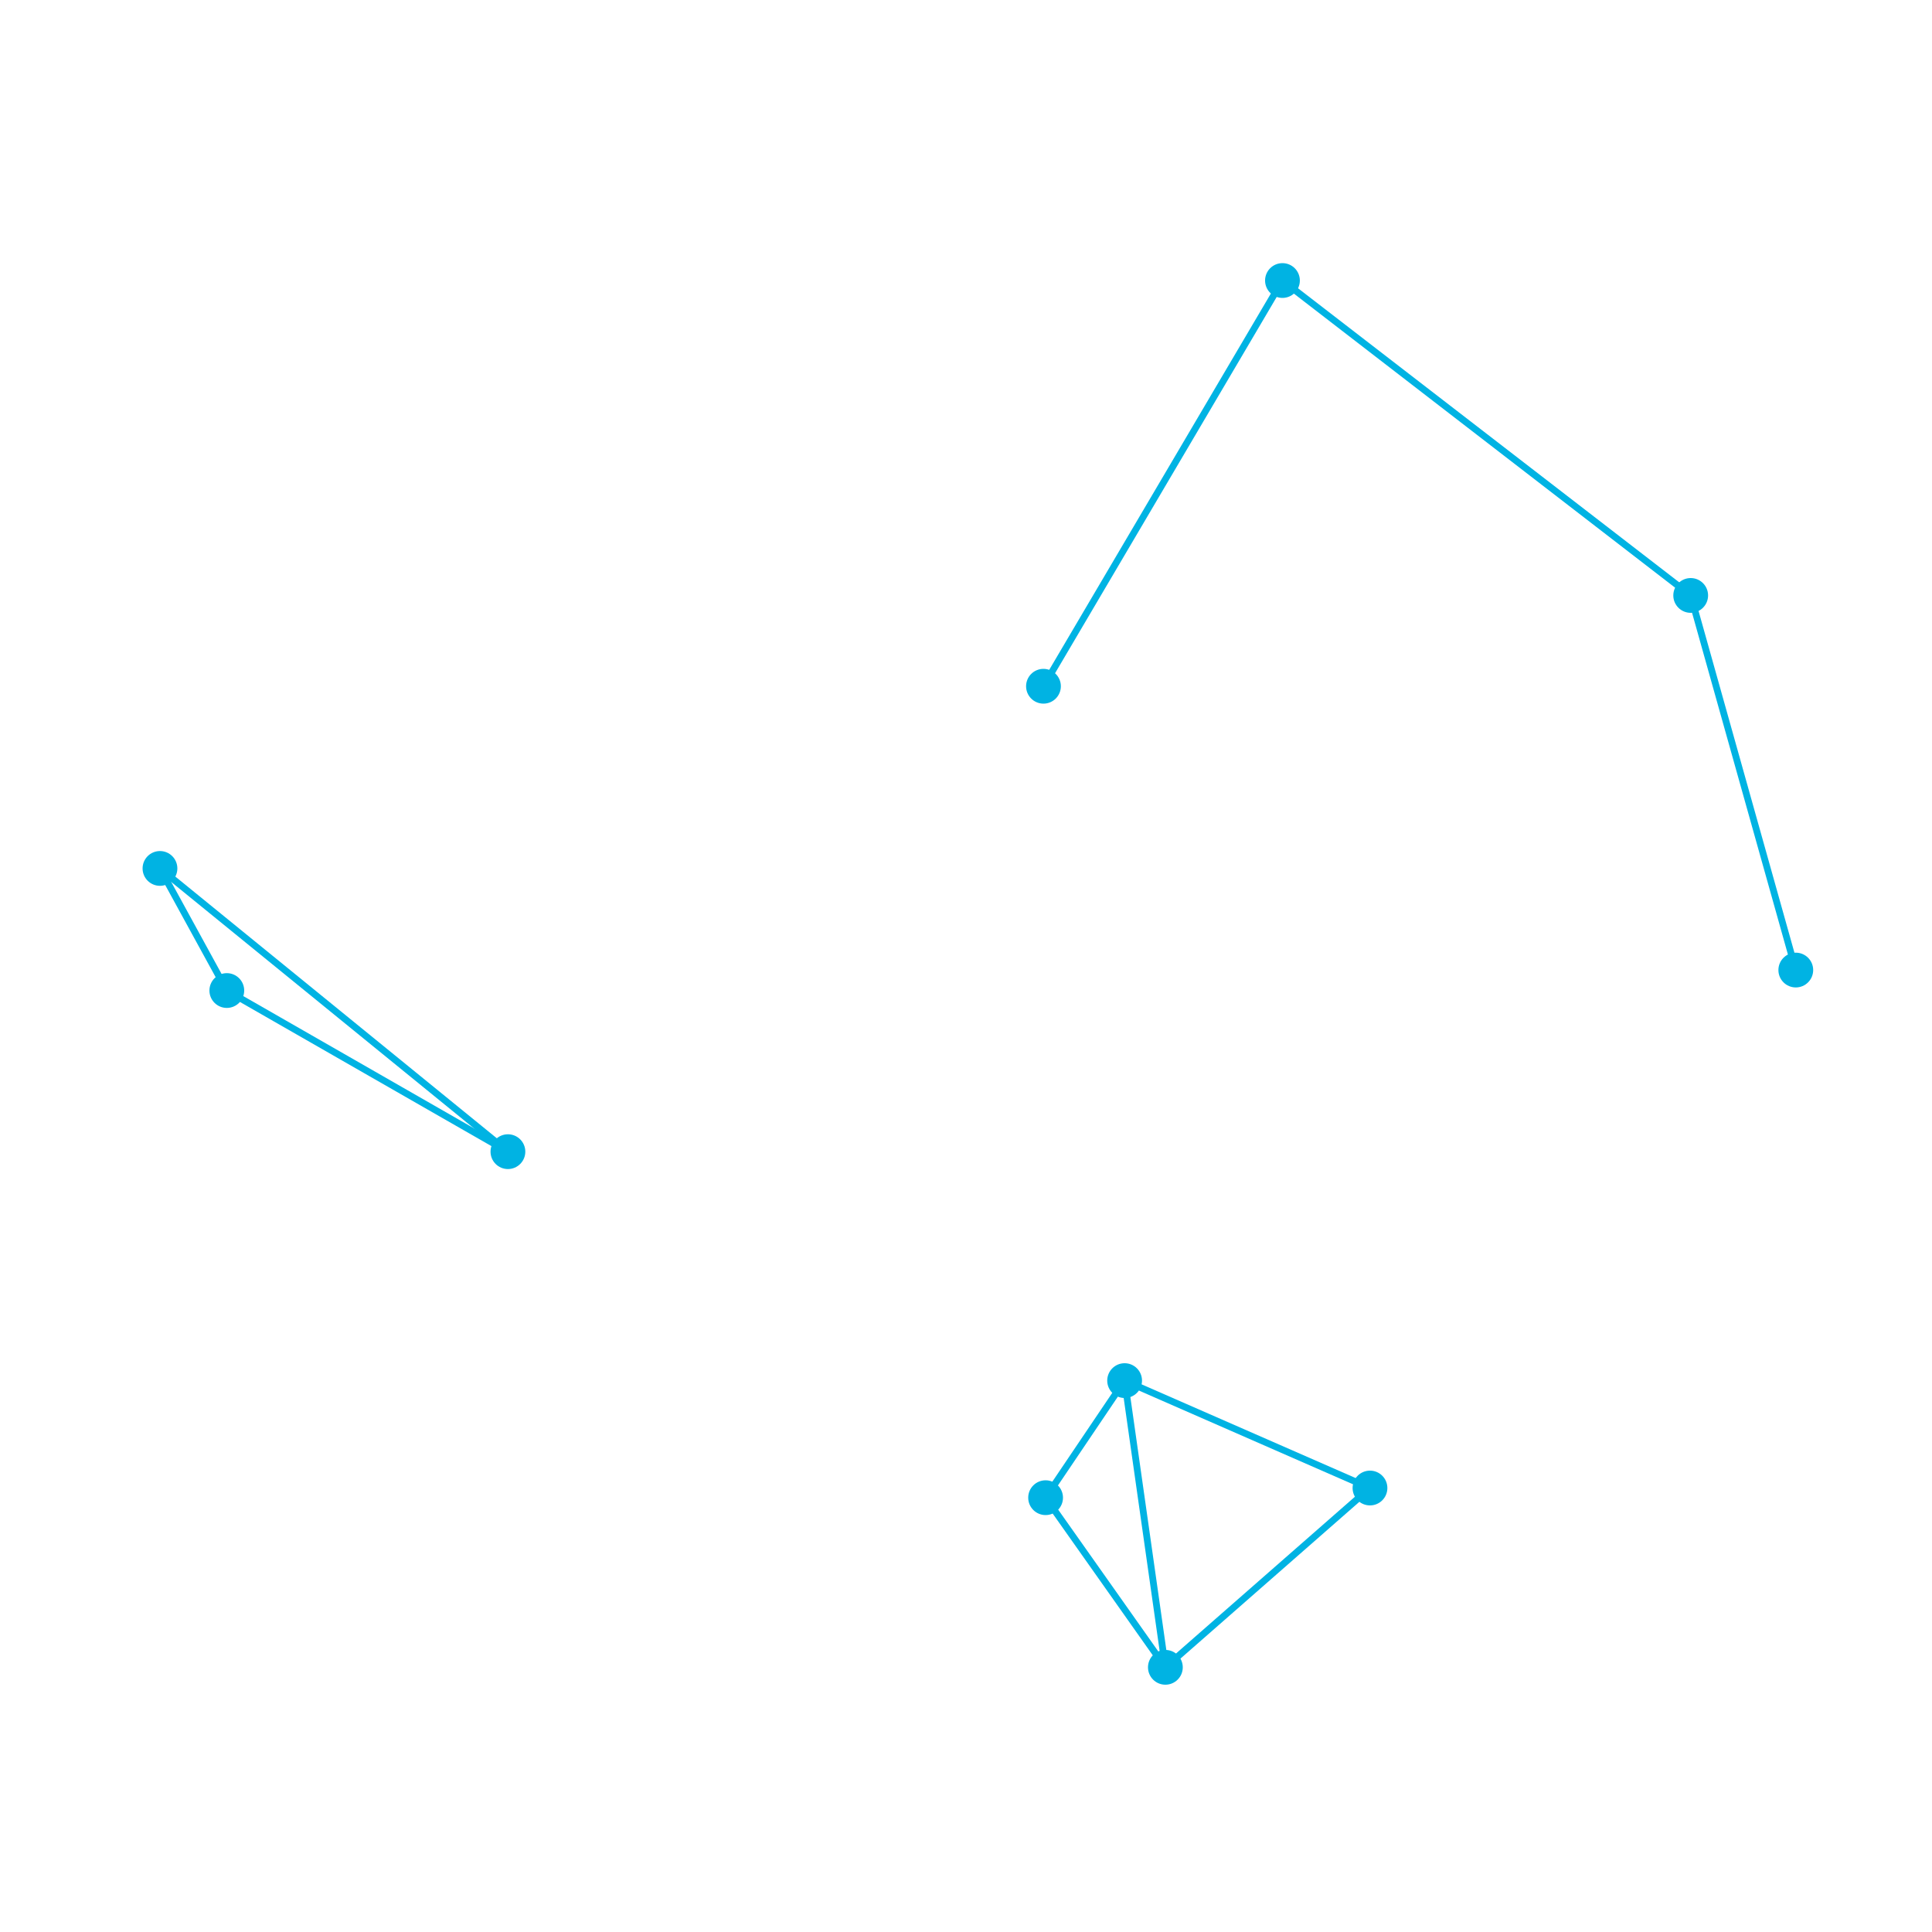
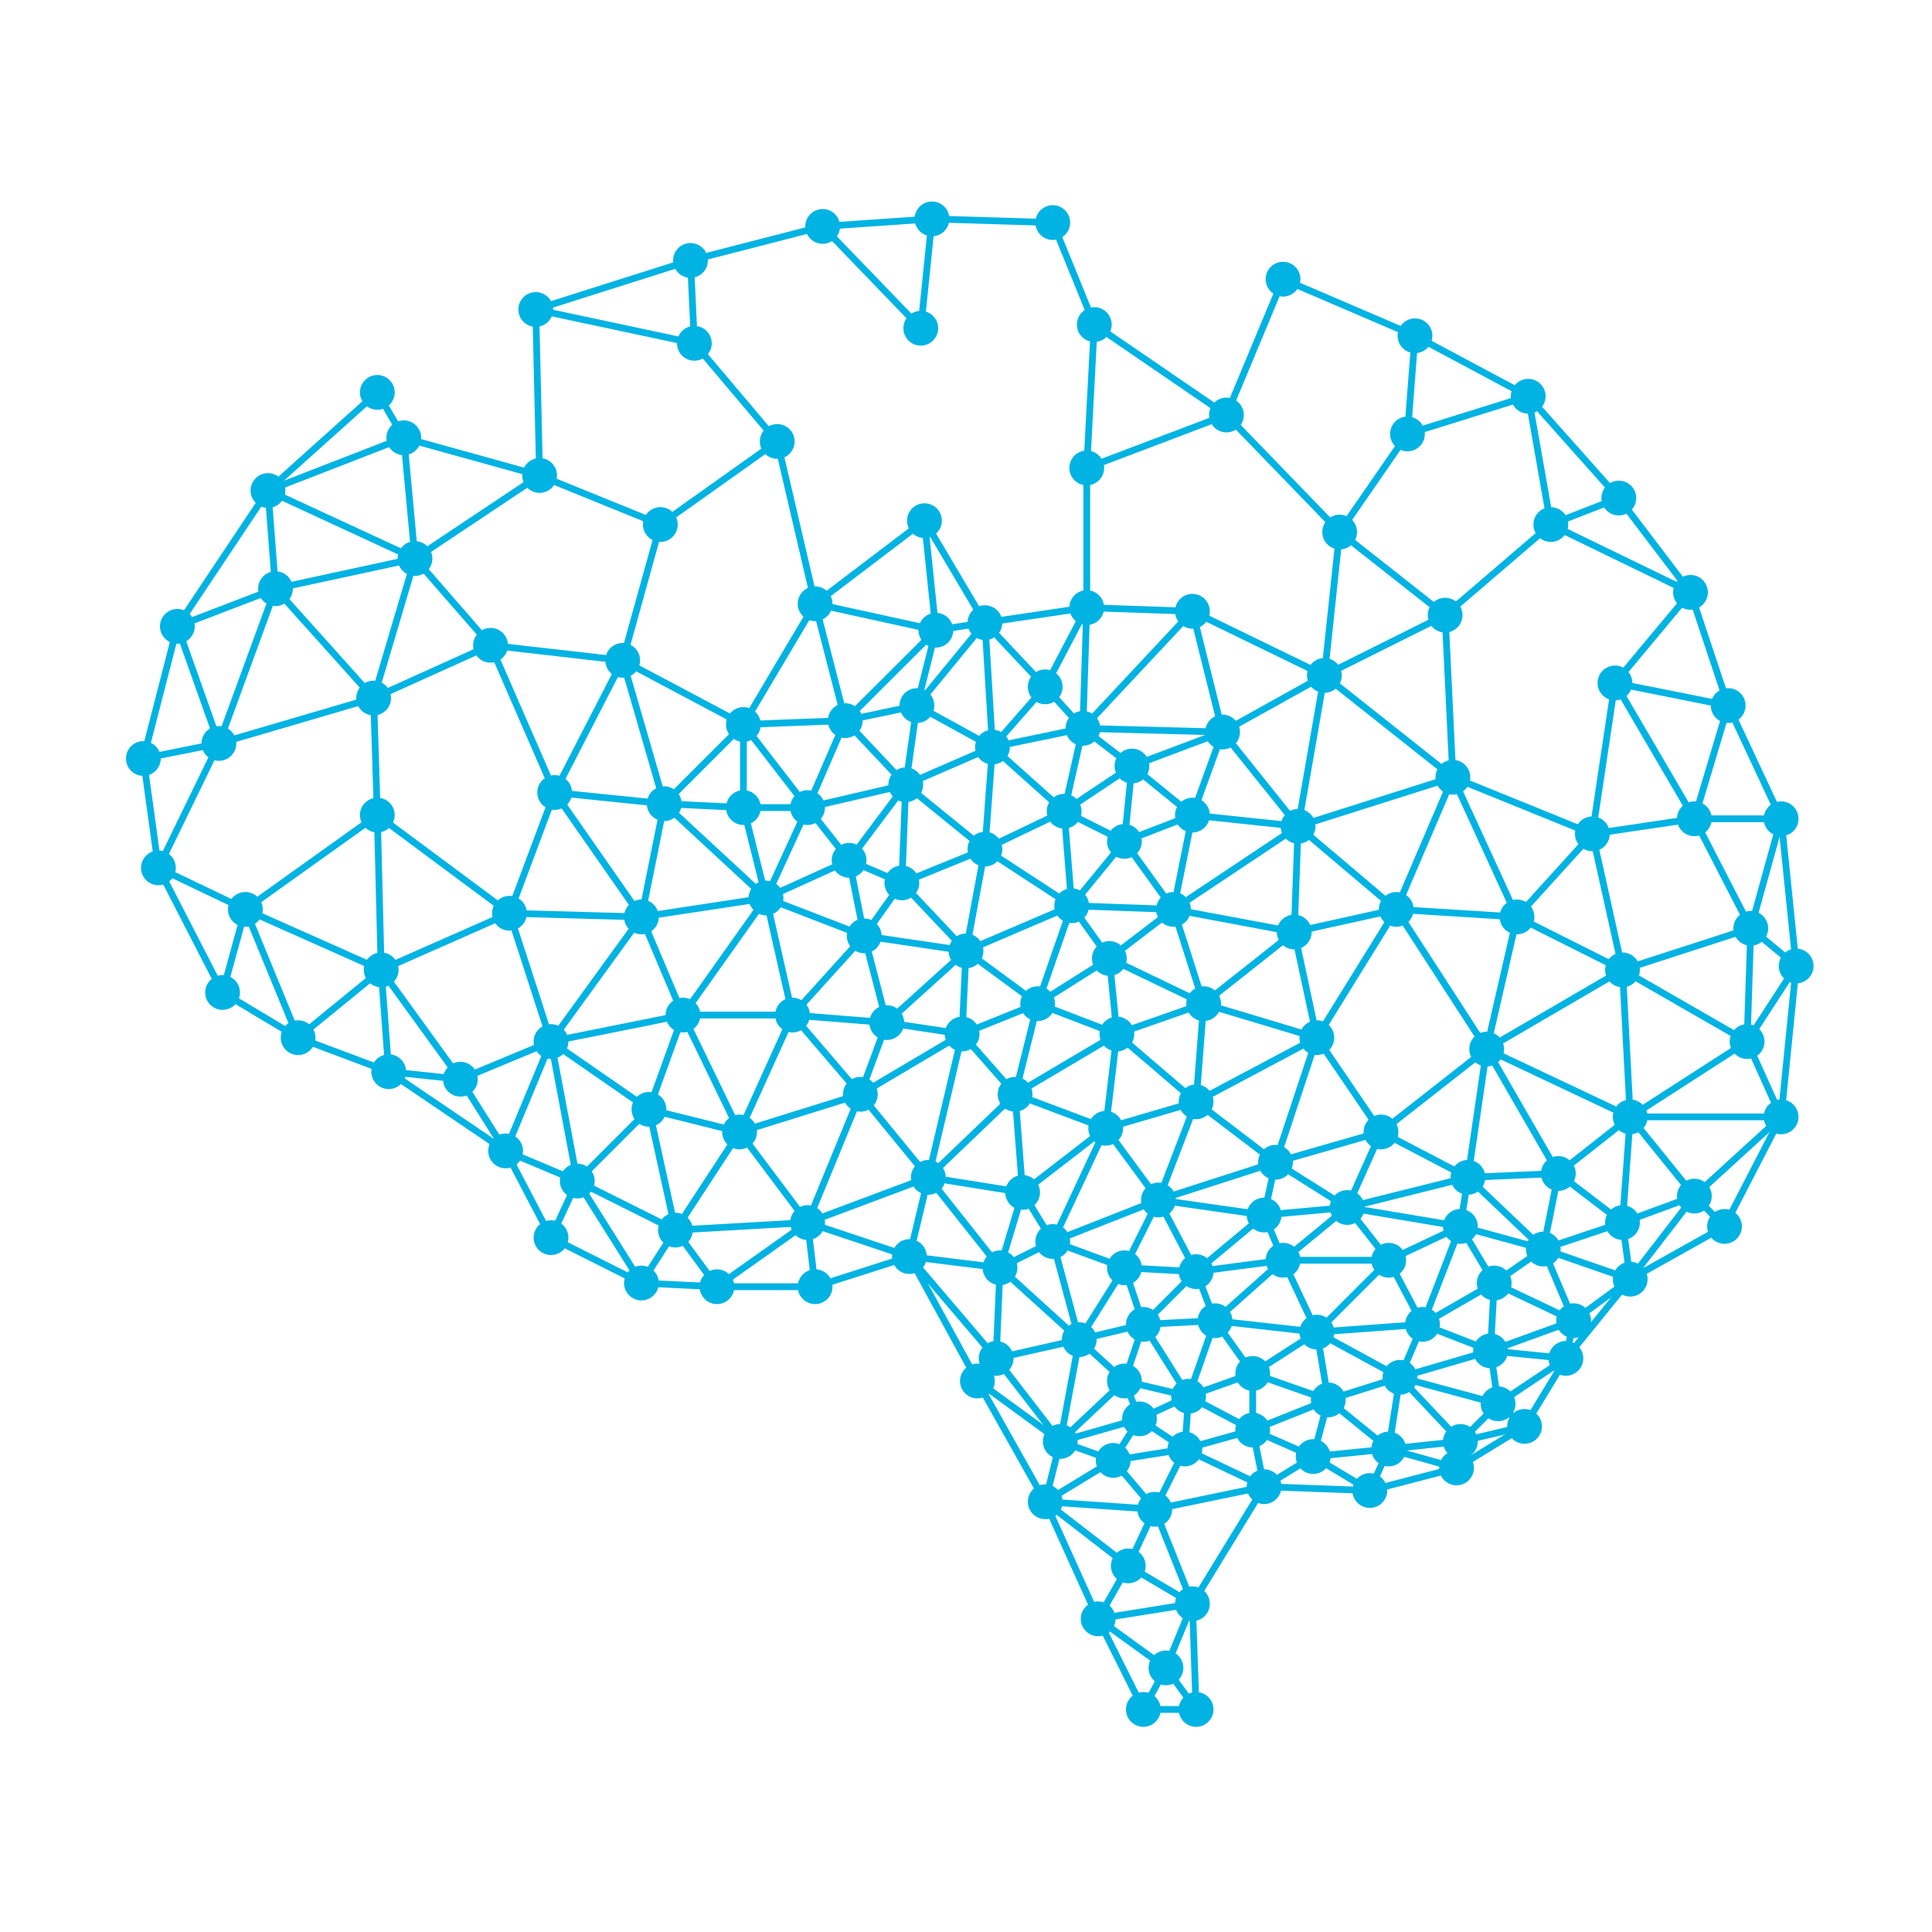
<svg xmlns="http://www.w3.org/2000/svg" viewBox="0 0 100 100" fill="none">
  <g stroke="#00B3E3" stroke-width="0.35" stroke-linecap="round">
-     <line x1="66.38" y1="14.52" x2="54.01" y2="35.52" />
-     <line x1="58.21" y1="71.46" x2="60.32" y2="86.30" />
-     <line x1="11.74" y1="51.27" x2="26.29" y2="59.61" />
-     <line x1="8.28" y1="44.95" x2="26.29" y2="59.61" />
-     <line x1="70.91" y1="77.02" x2="60.32" y2="86.30" />
-     <line x1="66.38" y1="14.52" x2="87.51" y2="30.82" />
-     <line x1="58.21" y1="71.46" x2="70.91" y2="77.02" />
-     <line x1="8.28" y1="44.95" x2="11.74" y2="51.27" />
-     <line x1="54.12" y1="77.52" x2="60.32" y2="86.30" />
-     <line x1="87.51" y1="30.82" x2="92.95" y2="50.21" />
-     <line x1="58.21" y1="71.46" x2="54.12" y2="77.52" />
+     <line x1="40.23" y1="22.85" x2="34.18" y2="27.15" />
+     <line x1="12.70" y1="47.07" x2="19.73" y2="50.20" />
+     <line x1="15.43" y1="53.71" x2="20.12" y2="55.47" />
+     <line x1="48.05" y1="60.94" x2="41.80" y2="63.28" />
+     <line x1="26.37" y1="47.27" x2="33.20" y2="47.46" />
+     <line x1="82.42" y1="43.16" x2="83.98" y2="50.20" />
+     <line x1="56.05" y1="37.70" x2="51.37" y2="38.67" />
+     <line x1="54.49" y1="64.26" x2="51.76" y2="65.62" />
+     <line x1="56.05" y1="37.70" x2="55.08" y2="41.99" />
+     <line x1="46.88" y1="40.62" x2="50.98" y2="43.95" />
+     <line x1="20.90" y1="22.66" x2="21.48" y2="28.91" />
+     <line x1="84.38" y1="57.81" x2="83.98" y2="63.28" />
+     <line x1="78.91" y1="73.83" x2="75.59" y2="74.61" />
+     <line x1="89.26" y1="63.48" x2="84.38" y2="66.21" />
+     <line x1="54.10" y1="77.73" x2="59.77" y2="78.12" />
+     <line x1="75.59" y1="74.61" x2="75.39" y2="75.98" />
+     <line x1="71.48" y1="58.59" x2="69.73" y2="62.50" />
+     <line x1="61.33" y1="75.00" x2="65.43" y2="76.95" />
+     <line x1="61.72" y1="31.64" x2="68.55" y2="34.96" />
+     <line x1="61.72" y1="31.64" x2="63.28" y2="37.89" />
+     <line x1="52.54" y1="56.64" x2="57.23" y2="58.40" />
+     <line x1="29.88" y1="61.13" x2="28.52" y2="64.06" />
+     <line x1="71.88" y1="65.23" x2="73.63" y2="68.55" />
+     <line x1="59.18" y1="68.55" x2="58.20" y2="71.48" />
+     <line x1="61.52" y1="72.27" x2="61.33" y2="75.00" />
+     <line x1="48.44" y1="32.62" x2="43.75" y2="37.30" />
+     <line x1="33.59" y1="57.42" x2="34.96" y2="63.67" />
+     <line x1="38.48" y1="37.50" x2="41.80" y2="41.80" />
+     <line x1="54.49" y1="64.26" x2="55.86" y2="69.34" />
+     <line x1="84.38" y1="57.81" x2="87.70" y2="61.91" />
+     <line x1="8.20" y1="44.92" x2="11.52" y2="51.37" />
+     <line x1="76.95" y1="54.30" x2="84.38" y2="57.81" />
+     <line x1="41.80" y1="41.80" x2="43.95" y2="44.53" />
+     <line x1="41.02" y1="52.54" x2="44.53" y2="56.64" />
+     <line x1="68.55" y1="34.96" x2="67.19" y2="42.77" />
+     <line x1="76.95" y1="54.30" x2="75.98" y2="60.94" />
+     <line x1="71.48" y1="58.59" x2="75.98" y2="60.94" />
+     <line x1="81.45" y1="68.36" x2="77.15" y2="69.92" />
+     <line x1="75.20" y1="40.23" x2="72.27" y2="47.07" />
+     <line x1="67.19" y1="42.77" x2="72.27" y2="47.07" />
+     <line x1="55.47" y1="46.88" x2="53.71" y2="51.95" />
+     <line x1="57.42" y1="49.61" x2="53.71" y2="51.95" />
+     <line x1="75.59" y1="63.48" x2="73.63" y2="68.55" />
+     <line x1="61.52" y1="72.27" x2="58.98" y2="73.44" />
+     <line x1="57.81" y1="53.52" x2="52.54" y2="56.64" />
+     <line x1="26.37" y1="47.27" x2="19.73" y2="50.20" />
+     <line x1="35.74" y1="13.48" x2="27.73" y2="16.02" />
+     <line x1="84.38" y1="57.81" x2="80.66" y2="60.74" />
+     <line x1="8.20" y1="44.92" x2="12.70" y2="47.07" />
+     <line x1="35.35" y1="52.54" x2="33.59" y2="57.42" />
+     <line x1="90.62" y1="48.05" x2="83.98" y2="50.20" />
+     <line x1="69.73" y1="62.50" x2="75.59" y2="63.48" />
+     <line x1="51.37" y1="38.67" x2="55.08" y2="41.99" />
+     <line x1="39.65" y1="46.48" x2="41.02" y2="52.54" />
+     <line x1="83.98" y1="63.28" x2="79.88" y2="64.65" />
+     <line x1="64.84" y1="71.09" x2="68.75" y2="72.46" />
+     <line x1="61.72" y1="42.19" x2="60.74" y2="47.07" />
+     <line x1="55.47" y1="46.88" x2="60.74" y2="47.07" />
+     <line x1="61.72" y1="31.64" x2="56.05" y2="37.70" />
+     <line x1="78.91" y1="73.83" x2="75.39" y2="75.98" />
+     <line x1="66.99" y1="48.24" x2="68.16" y2="53.71" />
+     <line x1="58.20" y1="71.48" x2="58.98" y2="73.44" />
+     <line x1="55.47" y1="46.88" x2="57.42" y2="49.61" />
+     <line x1="29.88" y1="61.13" x2="34.96" y2="63.67" />
+     <line x1="19.34" y1="36.13" x2="19.53" y2="42.19" />
+     <line x1="38.48" y1="41.80" x2="41.80" y2="41.80" />
+     <line x1="33.59" y1="57.42" x2="29.88" y2="61.13" />
+     <line x1="80.66" y1="60.74" x2="79.88" y2="64.65" />
+     <line x1="35.74" y1="13.48" x2="35.94" y2="17.77" />
+     <line x1="20.90" y1="22.66" x2="13.87" y2="25.39" />
+     <line x1="11.52" y1="51.37" x2="15.43" y2="53.71" />
+     <line x1="38.48" y1="37.50" x2="38.48" y2="41.80" />
+     <line x1="35.35" y1="52.54" x2="41.02" y2="52.54" />
+     <line x1="46.88" y1="40.62" x2="46.68" y2="45.70" />
+     <line x1="55.86" y1="69.34" x2="58.20" y2="71.48" />
+     <line x1="35.35" y1="52.54" x2="38.28" y2="58.59" />
+     <line x1="38.28" y1="58.59" x2="41.80" y2="63.28" />
+     <line x1="56.25" y1="31.45" x2="61.72" y2="31.64" />
+     <line x1="43.95" y1="44.53" x2="44.73" y2="48.44" />
+     <line x1="56.25" y1="31.45" x2="54.10" y2="35.55" />
+     <line x1="39.65" y1="46.48" x2="33.20" y2="47.46" />
+     <line x1="41.02" y1="52.54" x2="45.90" y2="52.93" />
+     <line x1="51.37" y1="38.67" x2="46.88" y2="40.62" />
+     <line x1="58.40" y1="81.05" x2="56.84" y2="83.79" />
+     <line x1="50.59" y1="71.48" x2="54.10" y2="77.73" />
+     <line x1="75.20" y1="40.23" x2="82.42" y2="43.16" />
+     <line x1="34.18" y1="27.15" x2="32.23" y2="34.18" />
+     <line x1="67.19" y1="42.77" x2="60.74" y2="47.07" />
+     <line x1="61.72" y1="83.01" x2="60.35" y2="86.33" />
+     <line x1="61.91" y1="57.03" x2="59.96" y2="62.11" />
+     <line x1="42.58" y1="11.72" x2="35.74" y2="13.48" />
+     <line x1="80.66" y1="60.74" x2="75.98" y2="60.94" />
+     <line x1="83.98" y1="50.20" x2="90.43" y2="53.91" />
+     <line x1="38.48" y1="41.80" x2="39.65" y2="46.48" />
+     <line x1="28.52" y1="53.91" x2="29.88" y2="61.13" />
+     <line x1="55.86" y1="69.34" x2="51.56" y2="70.31" />
+     <line x1="77.34" y1="66.41" x2="73.63" y2="68.55" />
+     <line x1="26.17" y1="59.57" x2="28.52" y2="64.06" />
+     <line x1="47.07" y1="65.04" x2="42.19" y2="66.60" />
+     <line x1="27.93" y1="24.61" x2="21.48" y2="28.91" />
+     <line x1="39.65" y1="46.48" x2="44.73" y2="48.44" />
+     <line x1="66.02" y1="60.16" x2="59.96" y2="62.11" />
+     <line x1="66.41" y1="65.23" x2="71.88" y2="65.23" />
+     <line x1="69.73" y1="62.50" x2="71.88" y2="65.23" />
+     <line x1="39.65" y1="46.48" x2="35.35" y2="52.54" />
+     <line x1="71.88" y1="75.00" x2="67.97" y2="75.39" />
+     <line x1="66.41" y1="65.23" x2="62.89" y2="68.36" />
+     <line x1="61.72" y1="42.19" x2="67.19" y2="42.77" />
+     <line x1="55.47" y1="46.88" x2="50.00" y2="49.22" />
+     <line x1="19.73" y1="50.20" x2="23.83" y2="55.86" />
+     <line x1="75.20" y1="40.23" x2="78.52" y2="47.46" />
+     <line x1="49.80" y1="53.52" x2="48.05" y2="60.94" />
+     <line x1="77.54" y1="72.66" x2="75.59" y2="74.61" />
+     <line x1="42.58" y1="11.72" x2="47.66" y2="16.99" />
+     <line x1="28.52" y1="53.91" x2="26.17" y2="59.57" />
+     <line x1="58.98" y1="73.44" x2="61.33" y2="75.00" />
+     <line x1="50.98" y1="43.95" x2="46.68" y2="45.70" />
+     <line x1="81.05" y1="70.31" x2="78.91" y2="73.83" />
+     <line x1="57.23" y1="58.40" x2="52.93" y2="61.72" />
+     <line x1="38.48" y1="37.50" x2="34.38" y2="41.60" />
+     <line x1="59.96" y1="62.11" x2="61.91" y2="65.82" />
+     <line x1="27.73" y1="16.02" x2="27.93" y2="24.61" />
+     <line x1="43.95" y1="44.53" x2="39.65" y2="46.48" />
+     <line x1="35.94" y1="17.77" x2="40.23" y2="22.85" />
+     <line x1="62.89" y1="68.36" x2="64.84" y2="71.09" />
+     <line x1="19.53" y1="42.19" x2="26.37" y2="47.27" />
+     <line x1="19.53" y1="42.19" x2="19.73" y2="50.20" />
+     <line x1="58.40" y1="81.05" x2="61.72" y2="83.01" />
+     <line x1="71.88" y1="75.00" x2="70.90" y2="77.15" />
+     <line x1="75.20" y1="40.23" x2="67.19" y2="42.77" />
+     <line x1="58.20" y1="71.48" x2="54.88" y2="74.61" />
+     <line x1="50.98" y1="32.23" x2="54.10" y2="35.55" />
+     <line x1="75.98" y1="60.94" x2="75.59" y2="63.48" />
+     <line x1="50.98" y1="32.23" x2="51.37" y2="38.67" />
+     <line x1="58.20" y1="65.62" x2="55.86" y2="69.34" />
+     <line x1="83.98" y1="50.20" x2="84.38" y2="57.81" />
+     <line x1="72.27" y1="47.07" x2="78.52" y2="47.46" />
+     <line x1="59.96" y1="62.11" x2="65.43" y2="62.89" />
+     <line x1="72.27" y1="47.07" x2="68.16" y2="53.71" />
+     <line x1="65.43" y1="76.95" x2="59.77" y2="78.12" />
+     <line x1="47.07" y1="65.04" x2="51.56" y2="70.31" />
+     <line x1="62.89" y1="68.36" x2="68.16" y2="68.95" />
+     <line x1="62.89" y1="68.36" x2="61.52" y2="72.27" />
+     <line x1="43.75" y1="37.30" x2="38.48" y2="37.50" />
+     <line x1="74.80" y1="31.84" x2="75.20" y2="40.23" />
+     <line x1="41.80" y1="63.28" x2="42.19" y2="66.60" />
+     <line x1="19.73" y1="50.20" x2="20.12" y2="55.47" />
+     <line x1="68.16" y1="68.95" x2="72.46" y2="71.29" />
+     <line x1="47.85" y1="26.95" x2="48.44" y2="32.62" />
+     <line x1="50.98" y1="32.23" x2="48.44" y2="32.62" />
+     <line x1="19.34" y1="36.13" x2="11.33" y2="38.48" />
+     <line x1="28.71" y1="41.02" x2="33.20" y2="47.46" />
+     <line x1="34.96" y1="63.67" x2="33.20" y2="66.41" />
+     <line x1="28.52" y1="53.91" x2="23.83" y2="55.86" />
+     <line x1="51.56" y1="70.31" x2="50.59" y2="71.48" />
+     <line x1="59.96" y1="62.11" x2="58.20" y2="65.62" />
+     <line x1="43.95" y1="44.53" x2="46.68" y2="45.70" />
+     <line x1="79.88" y1="64.65" x2="77.34" y2="66.41" />
+     <line x1="20.12" y1="55.47" x2="26.17" y2="59.57" />
+     <line x1="74.80" y1="31.84" x2="68.55" y2="34.96" />
+     <line x1="41.80" y1="63.28" x2="34.96" y2="63.67" />
+     <line x1="19.73" y1="50.20" x2="15.43" y2="53.71" />
+     <line x1="61.91" y1="57.03" x2="57.23" y2="58.40" />
+     <line x1="89.45" y1="36.52" x2="92.19" y2="42.38" />
+     <line x1="68.75" y1="72.46" x2="64.84" y2="74.02" />
+     <line x1="25.39" y1="33.40" x2="19.34" y2="36.13" />
+     <line x1="21.48" y1="28.91" x2="14.26" y2="30.47" />
+     <line x1="50.98" y1="43.95" x2="50.00" y2="49.22" />
+     <line x1="83.59" y1="35.35" x2="82.42" y2="43.16" />
+     <line x1="26.17" y1="59.57" x2="29.88" y2="61.13" />
+     <line x1="59.77" y1="78.12" x2="58.40" y2="81.05" />
+     <line x1="45.90" y1="52.93" x2="49.80" y2="53.52" />
+     <line x1="79.88" y1="64.65" x2="81.45" y2="68.36" />
+     <line x1="73.24" y1="17.38" x2="72.85" y2="22.46" />
+     <line x1="45.90" y1="52.93" x2="44.53" y2="56.64" />
+     <line x1="58.59" y1="39.65" x2="58.20" y2="43.55" />
+     <line x1="83.79" y1="25.78" x2="80.27" y2="27.15" />
+     <line x1="48.05" y1="60.94" x2="52.93" y2="61.72" />
+     <line x1="52.54" y1="56.64" x2="52.93" y2="61.72" />
+     <line x1="41.80" y1="63.28" x2="47.07" y2="65.04" />
+     <line x1="41.80" y1="63.28" x2="37.11" y2="66.60" />
+     <line x1="73.63" y1="68.55" x2="68.16" y2="68.95" />
+     <line x1="28.71" y1="41.02" x2="26.37" y2="47.27" />
+     <line x1="68.75" y1="72.46" x2="71.88" y2="75.00" />
+     <line x1="87.70" y1="61.91" x2="83.98" y2="63.28" />
+     <line x1="25.39" y1="33.40" x2="28.71" y2="41.02" />
+     <line x1="68.16" y1="53.71" x2="61.91" y2="57.03" />
+     <line x1="63.28" y1="37.89" x2="67.19" y2="42.77" />
+     <line x1="51.56" y1="70.31" x2="54.88" y2="74.61" />
+     <line x1="13.87" y1="25.39" x2="14.26" y2="30.47" />
+     <line x1="20.12" y1="55.47" x2="23.83" y2="55.86" />
+     <line x1="79.10" y1="20.51" x2="72.85" y2="22.46" />
+     <line x1="83.79" y1="25.78" x2="87.50" y2="30.66" />
+     <line x1="79.10" y1="20.51" x2="80.27" y2="27.15" />
+     <line x1="72.46" y1="71.29" x2="75.59" y2="74.61" />
+     <line x1="58.20" y1="43.55" x2="55.47" y2="46.88" />
+     <line x1="75.39" y1="75.98" x2="70.90" y2="77.15" />
+     <line x1="48.05" y1="60.94" x2="47.07" y2="65.04" />
+     <line x1="92.97" y1="50.00" x2="90.43" y2="53.91" />
+     <line x1="89.45" y1="36.52" x2="87.70" y2="42.38" />
+     <line x1="63.48" y1="21.48" x2="69.34" y2="27.54" />
+     <line x1="92.97" y1="50.00" x2="92.19" y2="57.81" />
+     <line x1="92.19" y1="57.81" x2="87.70" y2="61.91" />
+     <line x1="76.95" y1="54.30" x2="71.48" y2="58.59" />
+     <line x1="62.30" y1="51.95" x2="68.16" y2="53.71" />
+     <line x1="87.70" y1="42.38" x2="90.62" y2="48.05" />
+     <line x1="44.73" y1="48.44" x2="45.90" y2="52.93" />
+     <line x1="56.84" y1="83.79" x2="59.18" y2="88.48" />
+     <line x1="7.42" y1="39.26" x2="8.20" y2="44.92" />
+     <line x1="72.46" y1="71.29" x2="77.54" y2="72.66" />
+     <line x1="60.74" y1="47.07" x2="66.99" y2="48.24" />
+     <line x1="60.35" y1="86.33" x2="61.91" y2="88.48" />
+     <line x1="14.26" y1="30.47" x2="11.33" y2="38.48" />
+     <line x1="84.38" y1="66.21" x2="81.05" y2="70.31" />
+     <line x1="77.15" y1="69.92" x2="81.05" y2="70.31" />
+     <line x1="33.20" y1="47.46" x2="35.35" y2="52.54" />
+     <line x1="54.10" y1="77.73" x2="56.84" y2="83.79" />
+     <line x1="87.70" y1="42.38" x2="82.42" y2="43.16" />
+     <line x1="13.87" y1="25.39" x2="21.48" y2="28.91" />
+     <line x1="87.50" y1="30.66" x2="83.59" y2="35.35" />
+     <line x1="64.84" y1="71.09" x2="64.84" y2="74.02" />
+     <line x1="79.88" y1="64.65" x2="84.38" y2="66.21" />
+     <line x1="61.33" y1="75.00" x2="59.77" y2="78.12" />
+     <line x1="61.91" y1="65.82" x2="59.18" y2="68.55" />
+     <line x1="14.26" y1="30.47" x2="9.18" y2="32.42" />
+     <line x1="56.05" y1="37.70" x2="63.28" y2="37.89" />
+     <line x1="80.27" y1="27.15" x2="87.50" y2="30.66" />
+     <line x1="53.71" y1="51.95" x2="57.81" y2="53.52" />
+     <line x1="38.28" y1="58.59" x2="34.96" y2="63.67" />
+     <line x1="41.80" y1="41.80" x2="39.65" y2="46.48" />
+     <line x1="51.37" y1="38.67" x2="50.98" y2="43.95" />
+     <line x1="64.84" y1="71.09" x2="61.52" y2="72.27" />
+     <line x1="44.53" y1="56.64" x2="48.05" y2="60.94" />
+     <line x1="61.33" y1="75.00" x2="57.62" y2="75.59" />
+     <line x1="73.24" y1="17.38" x2="79.10" y2="20.51" />
+     <line x1="56.84" y1="83.79" x2="60.35" y2="86.33" />
+     <line x1="48.24" y1="11.33" x2="47.66" y2="16.99" />
+     <line x1="75.59" y1="63.48" x2="79.88" y2="64.65" />
+     <line x1="72.46" y1="71.29" x2="68.75" y2="72.46" />
+     <line x1="75.59" y1="63.48" x2="77.34" y2="66.41" />
+     <line x1="48.44" y1="32.62" x2="47.46" y2="36.52" />
+     <line x1="56.05" y1="37.70" x2="58.59" y2="39.65" />
+     <line x1="26.37" y1="47.27" x2="28.52" y2="53.91" />
+     <line x1="20.90" y1="22.66" x2="27.93" y2="24.61" />
+     <line x1="84.38" y1="57.81" x2="92.19" y2="57.81" />
+     <line x1="80.27" y1="27.15" x2="74.80" y2="31.84" />
+     <line x1="68.55" y1="34.96" x2="75.20" y2="40.23" />
+     <line x1="37.11" y1="66.60" x2="42.19" y2="66.60" />
+     <line x1="90.62" y1="48.05" x2="90.43" y2="53.91" />
+     <line x1="76.95" y1="54.30" x2="80.66" y2="60.74" />
+     <line x1="66.41" y1="65.23" x2="68.16" y2="68.95" />
+     <line x1="41.02" y1="52.54" x2="38.28" y2="58.59" />
+     <line x1="44.53" y1="56.64" x2="38.28" y2="58.59" />
+     <line x1="48.24" y1="11.33" x2="42.58" y2="11.72" />
+     <line x1="47.46" y1="36.52" x2="51.37" y2="38.67" />
+     <line x1="61.72" y1="83.01" x2="56.84" y2="83.79" />
+     <line x1="59.18" y1="68.55" x2="55.86" y2="69.34" />
+     <line x1="80.66" y1="60.74" x2="83.98" y2="63.28" />
+     <line x1="57.62" y1="75.59" x2="59.77" y2="78.12" />
+     <line x1="9.18" y1="32.42" x2="7.42" y2="39.26" />
+     <line x1="32.23" y1="34.18" x2="34.38" y2="41.60" />
+     <line x1="90.43" y1="53.91" x2="92.19" y2="57.81" />
+     <line x1="75.59" y1="74.61" x2="71.88" y2="75.00" />
+     <line x1="68.55" y1="34.96" x2="63.28" y2="37.89" />
+     <line x1="90.62" y1="48.05" x2="92.97" y2="50.00" />
+     <line x1="69.73" y1="62.50" x2="66.41" y2="65.23" />
+     <line x1="83.98" y1="63.28" x2="84.38" y2="66.21" />
+     <line x1="81.45" y1="68.36" x2="81.05" y2="70.31" />
+     <line x1="47.46" y1="36.52" x2="43.75" y2="37.30" />
+     <line x1="47.46" y1="36.52" x2="46.88" y2="40.62" />
+     <line x1="82.42" y1="43.16" x2="78.52" y2="47.46" />
+     <line x1="54.49" y1="64.26" x2="58.20" y2="65.62" />
+     <line x1="21.48" y1="28.91" x2="19.34" y2="36.13" />
+     <line x1="46.88" y1="40.62" x2="43.95" y2="44.53" />
+     <line x1="77.34" y1="66.41" x2="77.15" y2="69.92" />
+     <line x1="55.86" y1="69.34" x2="54.88" y2="74.61" />
+     <line x1="47.07" y1="65.04" x2="50.59" y2="71.48" />
+     <line x1="66.41" y1="65.23" x2="61.91" y2="65.82" />
+     <line x1="66.99" y1="48.24" x2="62.30" y2="51.95" />
+     <line x1="68.16" y1="68.95" x2="68.75" y2="72.46" />
+     <line x1="67.97" y1="75.39" x2="70.90" y2="77.15" />
+     <line x1="75.59" y1="63.48" x2="71.88" y2="65.23" />
+     <line x1="57.42" y1="49.61" x2="57.81" y2="53.52" />
+     <line x1="19.53" y1="20.31" x2="20.90" y2="22.66" />
+     <line x1="61.91" y1="65.82" x2="62.89" y2="68.36" />
+     <line x1="29.88" y1="61.13" x2="33.20" y2="66.41" />
+     <line x1="33.59" y1="57.42" x2="38.28" y2="58.59" />
+     <line x1="28.52" y1="53.91" x2="33.59" y2="57.42" />
+     <line x1="57.62" y1="75.59" x2="54.10" y2="77.73" />
+     <line x1="58.98" y1="73.44" x2="57.62" y2="75.59" />
+     <line x1="21.48" y1="28.91" x2="25.39" y2="33.40" />
+     <line x1="32.23" y1="34.18" x2="38.48" y2="37.50" />
+     <line x1="32.23" y1="34.18" x2="28.71" y2="41.02" />
+     <line x1="90.43" y1="53.91" x2="84.38" y2="57.81" />
+     <line x1="77.34" y1="66.41" x2="81.45" y2="68.36" />
+     <line x1="56.25" y1="31.45" x2="50.98" y2="32.23" />
+     <line x1="69.73" y1="62.50" x2="65.43" y2="62.89" />
+     <line x1="56.64" y1="16.80" x2="63.48" y2="21.48" />
+     <line x1="43.75" y1="37.30" x2="46.88" y2="40.62" />
+     <line x1="49.80" y1="53.52" x2="52.54" y2="56.64" />
+     <line x1="58.20" y1="71.48" x2="61.52" y2="72.27" />
+     <line x1="68.16" y1="68.95" x2="64.84" y2="71.09" />
+     <line x1="61.91" y1="57.03" x2="66.02" y2="60.16" />
+     <line x1="57.42" y1="49.61" x2="62.30" y2="51.95" />
+     <line x1="61.72" y1="83.01" x2="61.91" y2="88.48" />
+     <line x1="19.53" y1="20.31" x2="13.87" y2="25.39" />
+     <line x1="57.81" y1="53.52" x2="61.91" y2="57.03" />
+     <line x1="58.98" y1="73.44" x2="54.88" y2="74.61" />
+     <line x1="81.05" y1="70.31" x2="77.54" y2="72.66" />
+     <line x1="46.88" y1="40.62" x2="41.80" y2="41.80" />
+     <line x1="34.38" y1="41.60" x2="33.20" y2="47.46" />
+     <line x1="72.27" y1="47.07" x2="76.95" y2="54.30" />
+     <line x1="28.52" y1="64.06" x2="33.20" y2="66.41" />
+     <line x1="35.35" y1="52.54" x2="28.52" y2="53.91" />
+     <line x1="47.07" y1="65.04" x2="51.76" y2="65.62" />
+     <line x1="58.59" y1="39.65" x2="61.72" y2="42.19" />
+     <line x1="56.25" y1="31.45" x2="56.05" y2="37.70" />
+     <line x1="66.02" y1="60.16" x2="65.43" y2="62.89" />
+     <line x1="71.88" y1="75.00" x2="75.39" y2="75.98" />
+     <line x1="56.64" y1="16.80" x2="56.25" y2="24.22" />
+     <line x1="61.72" y1="42.19" x2="58.20" y2="43.55" />
+     <line x1="23.83" y1="55.86" x2="26.17" y2="59.57" />
+     <line x1="43.75" y1="37.30" x2="41.80" y2="41.80" />
+     <line x1="47.85" y1="26.95" x2="42.19" y2="31.25" />
+     <line x1="67.19" y1="42.77" x2="66.99" y2="48.24" />
+     <line x1="67.97" y1="75.39" x2="65.43" y2="76.95" />
+     <line x1="59.18" y1="88.48" x2="61.91" y2="88.48" />
+     <line x1="92.19" y1="42.38" x2="92.97" y2="50.00" />
+     <line x1="58.20" y1="65.62" x2="61.91" y2="65.82" />
+     <line x1="57.81" y1="53.52" x2="57.23" y2="58.40" />
+     <line x1="87.70" y1="61.91" x2="84.38" y2="66.21" />
+     <line x1="50.98" y1="43.95" x2="55.47" y2="46.88" />
+     <line x1="9.18" y1="32.42" x2="11.33" y2="38.48" />
+     <line x1="57.23" y1="58.40" x2="59.96" y2="62.11" />
+     <line x1="65.43" y1="76.95" x2="70.90" y2="77.15" />
+     <line x1="57.23" y1="58.40" x2="54.49" y2="64.26" />
+     <line x1="64.84" y1="74.02" x2="67.97" y2="75.39" />
+     <line x1="59.96" y1="62.11" x2="54.49" y2="64.26" />
+     <line x1="11.33" y1="38.48" x2="7.42" y2="39.26" />
+     <line x1="54.10" y1="35.55" x2="56.05" y2="37.70" />
+     <line x1="27.93" y1="24.61" x2="34.18" y2="27.15" />
+     <line x1="11.33" y1="38.48" x2="8.20" y2="44.92" />
+     <line x1="62.89" y1="68.36" x2="59.18" y2="68.55" />
+     <line x1="54.88" y1="74.61" x2="57.62" y2="75.59" />
+     <line x1="51.76" y1="65.62" x2="51.56" y2="70.31" />
+     <line x1="42.19" y1="31.25" x2="38.48" y2="37.50" />
+     <line x1="50.00" y1="49.22" x2="49.80" y2="53.52" />
+     <line x1="60.74" y1="47.07" x2="62.30" y2="51.95" />
+     <line x1="49.80" y1="53.52" x2="44.53" y2="56.64" />
+     <line x1="47.85" y1="26.95" x2="50.98" y2="32.23" />
+     <line x1="77.54" y1="72.66" x2="78.91" y2="73.83" />
+     <line x1="92.19" y1="42.38" x2="90.62" y2="48.05" />
+     <line x1="50.98" y1="32.23" x2="47.46" y2="36.52" />
+     <line x1="69.34" y1="27.54" x2="68.55" y2="34.96" />
+     <line x1="78.52" y1="47.46" x2="83.98" y2="50.20" />
+     <line x1="83.98" y1="50.20" x2="76.95" y2="54.30" />
+     <line x1="72.27" y1="47.07" x2="66.99" y2="48.24" />
+     <line x1="68.16" y1="53.71" x2="66.02" y2="60.16" />
+     <line x1="55.08" y1="41.99" x2="55.47" y2="46.88" />
+     <line x1="65.43" y1="76.95" x2="61.72" y2="83.01" />
+     <line x1="19.53" y1="42.19" x2="12.70" y2="47.07" />
+     <line x1="66.02" y1="60.16" x2="69.73" y2="62.50" />
+     <line x1="54.88" y1="74.61" x2="54.10" y2="77.73" />
+     <line x1="50.00" y1="49.22" x2="53.71" y2="51.95" />
+     <line x1="58.20" y1="65.62" x2="59.18" y2="68.55" />
+     <line x1="34.96" y1="63.67" x2="37.11" y2="66.60" />
+     <line x1="78.52" y1="47.46" x2="76.95" y2="54.30" />
+     <line x1="72.85" y1="22.46" x2="69.34" y2="27.54" />
+     <line x1="34.38" y1="41.60" x2="39.65" y2="46.48" />
+     <line x1="56.25" y1="24.22" x2="56.25" y2="31.45" />
+     <line x1="55.08" y1="41.99" x2="50.98" y2="43.95" />
+     <line x1="53.71" y1="51.95" x2="52.54" y2="56.64" />
+     <line x1="27.73" y1="16.02" x2="35.94" y2="17.77" />
+     <line x1="87.50" y1="30.66" x2="89.45" y2="36.52" />
+     <line x1="44.73" y1="48.44" x2="50.00" y2="49.22" />
+     <line x1="46.68" y1="45.70" x2="50.00" y2="49.22" />
+     <line x1="44.73" y1="48.44" x2="41.02" y2="52.54" />
+     <line x1="62.30" y1="51.95" x2="61.91" y2="57.03" />
+     <line x1="12.70" y1="47.07" x2="11.52" y2="51.37" />
+     <line x1="42.19" y1="31.25" x2="48.44" y2="32.62" />
+     <line x1="50.59" y1="71.48" x2="54.88" y2="74.61" />
+     <line x1="42.19" y1="31.25" x2="43.75" y2="37.30" />
+     <line x1="50.00" y1="49.22" x2="45.90" y2="52.93" />
+     <line x1="60.35" y1="86.33" x2="59.18" y2="88.48" />
+     <line x1="48.05" y1="60.94" x2="51.76" y2="65.62" />
+     <line x1="28.71" y1="41.02" x2="34.38" y2="41.60" />
+     <line x1="34.38" y1="41.60" x2="38.48" y2="41.80" />
+     <line x1="40.23" y1="22.85" x2="42.19" y2="31.25" />
+     <line x1="64.84" y1="74.02" x2="65.43" y2="76.95" />
+     <line x1="13.87" y1="25.39" x2="9.18" y2="32.42" />
+     <line x1="54.10" y1="35.55" x2="51.37" y2="38.67" />
+     <line x1="58.59" y1="39.65" x2="55.08" y2="41.99" />
+     <line x1="65.43" y1="62.89" x2="66.41" y2="65.23" />
+     <line x1="60.74" y1="47.07" x2="57.42" y2="49.61" />
+     <line x1="33.20" y1="66.41" x2="37.11" y2="66.60" />
+     <line x1="66.41" y1="14.45" x2="73.24" y2="17.38" />
+     <line x1="73.63" y1="68.55" x2="77.15" y2="69.92" />
+     <line x1="69.34" y1="27.54" x2="74.80" y2="31.84" />
+     <line x1="75.98" y1="60.94" x2="69.73" y2="62.50" />
+     <line x1="75.98" y1="60.94" x2="79.88" y2="64.65" />
+     <line x1="87.70" y1="61.91" x2="89.26" y2="63.48" />
+     <line x1="92.19" y1="57.81" x2="89.26" y2="63.48" />
+     <line x1="83.59" y1="35.35" x2="89.45" y2="36.52" />
+     <line x1="53.71" y1="51.95" x2="49.80" y2="53.52" />
+     <line x1="55.08" y1="41.99" x2="58.20" y2="43.55" />
+     <line x1="83.59" y1="35.35" x2="87.70" y2="42.38" />
+     <line x1="64.84" y1="74.02" x2="61.33" y2="75.00" />
+     <line x1="46.68" y1="45.70" x2="44.73" y2="48.44" />
+     <line x1="62.30" y1="51.95" x2="57.81" y2="53.52" />
+     <line x1="44.53" y1="56.64" x2="41.80" y2="63.28" />
+     <line x1="65.43" y1="62.89" x2="61.91" y2="65.82" />
+     <line x1="12.70" y1="47.07" x2="15.43" y2="53.71" />
+     <line x1="51.76" y1="65.62" x2="55.86" y2="69.34" />
+     <line x1="52.54" y1="56.64" x2="48.05" y2="60.94" />
+     <line x1="72.46" y1="71.29" x2="71.88" y2="75.00" />
+     <line x1="58.20" y1="43.55" x2="60.74" y2="47.07" />
+     <line x1="61.52" y1="72.27" x2="64.84" y2="74.02" />
+     <line x1="63.48" y1="21.48" x2="56.25" y2="24.22" />
+     <line x1="66.41" y1="14.45" x2="63.48" y2="21.48" />
+     <line x1="73.63" y1="68.55" x2="72.46" y2="71.29" />
+     <line x1="77.15" y1="69.92" x2="77.54" y2="72.66" />
+     <line x1="54.49" y1="11.52" x2="56.64" y2="16.80" />
+     <line x1="63.28" y1="37.89" x2="58.59" y2="39.65" />
+     <line x1="52.93" y1="61.72" x2="51.76" y2="65.62" />
+     <line x1="33.20" y1="47.46" x2="28.52" y2="53.91" />
+     <line x1="54.10" y1="77.73" x2="58.40" y2="81.05" />
+     <line x1="63.28" y1="37.89" x2="61.72" y2="42.19" />
+     <line x1="68.16" y1="53.71" x2="71.48" y2="58.59" />
+     <line x1="87.70" y1="42.38" x2="92.19" y2="42.38" />
+     <line x1="71.48" y1="58.59" x2="66.02" y2="60.16" />
+     <line x1="59.77" y1="78.12" x2="61.72" y2="83.01" />
+     <line x1="48.24" y1="11.33" x2="54.49" y2="11.52" />
+     <line x1="79.10" y1="20.51" x2="83.79" y2="25.78" />
+     <line x1="71.88" y1="65.23" x2="68.16" y2="68.95" />
+     <line x1="59.18" y1="68.55" x2="61.52" y2="72.27" />
+     <line x1="14.26" y1="30.47" x2="19.34" y2="36.13" />
+     <line x1="84.38" y1="66.21" x2="81.45" y2="68.36" />
+     <line x1="77.15" y1="69.92" x2="72.46" y2="71.29" />
+     <line x1="68.75" y1="72.46" x2="67.97" y2="75.39" />
+     <line x1="25.39" y1="33.40" x2="32.23" y2="34.18" />
+     <line x1="52.93" y1="61.72" x2="54.49" y2="64.26" />
  </g>
  <g fill="#00B3E3">
-     <circle cx="66.38" cy="14.52" r="0.9" />
-     <circle cx="87.51" cy="30.82" r="0.9" />
-     <circle cx="54.01" cy="35.52" r="0.9" />
-     <circle cx="8.28" cy="44.95" r="0.9" />
-     <circle cx="92.95" cy="50.21" r="0.9" />
-     <circle cx="11.74" cy="51.27" r="0.9" />
-     <circle cx="26.29" cy="59.61" r="0.9" />
-     <circle cx="58.21" cy="71.46" r="0.9" />
-     <circle cx="54.12" cy="77.52" r="0.9" />
-     <circle cx="70.91" cy="77.02" r="0.9" />
-     <circle cx="60.32" cy="86.30" r="0.9" />
+     <circle cx="48.24" cy="11.33" r="0.9" />
+     <circle cx="54.49" cy="11.52" r="0.9" />
+     <circle cx="42.58" cy="11.72" r="0.9" />
+     <circle cx="35.74" cy="13.48" r="0.9" />
+     <circle cx="66.41" cy="14.45" r="0.9" />
+     <circle cx="27.73" cy="16.02" r="0.9" />
+     <circle cx="56.64" cy="16.80" r="0.9" />
+     <circle cx="47.66" cy="16.99" r="0.9" />
+     <circle cx="73.24" cy="17.38" r="0.9" />
+     <circle cx="35.94" cy="17.77" r="0.9" />
+     <circle cx="19.53" cy="20.31" r="0.9" />
+     <circle cx="79.10" cy="20.51" r="0.9" />
+     <circle cx="63.48" cy="21.48" r="0.9" />
+     <circle cx="72.85" cy="22.46" r="0.9" />
+     <circle cx="20.90" cy="22.66" r="0.9" />
+     <circle cx="40.23" cy="22.85" r="0.9" />
+     <circle cx="56.25" cy="24.22" r="0.9" />
+     <circle cx="27.93" cy="24.61" r="0.9" />
+     <circle cx="13.87" cy="25.39" r="0.9" />
+     <circle cx="83.79" cy="25.78" r="0.9" />
+     <circle cx="47.85" cy="26.95" r="0.9" />
+     <circle cx="34.18" cy="27.15" r="0.9" />
+     <circle cx="80.27" cy="27.15" r="0.9" />
+     <circle cx="69.34" cy="27.54" r="0.9" />
+     <circle cx="21.48" cy="28.91" r="0.9" />
+     <circle cx="14.26" cy="30.47" r="0.9" />
+     <circle cx="87.50" cy="30.66" r="0.9" />
+     <circle cx="42.19" cy="31.25" r="0.9" />
+     <circle cx="56.25" cy="31.45" r="0.9" />
+     <circle cx="61.72" cy="31.64" r="0.9" />
+     <circle cx="74.80" cy="31.84" r="0.9" />
+     <circle cx="50.98" cy="32.23" r="0.9" />
+     <circle cx="9.18" cy="32.42" r="0.9" />
+     <circle cx="48.44" cy="32.62" r="0.9" />
+     <circle cx="25.39" cy="33.40" r="0.9" />
+     <circle cx="32.23" cy="34.18" r="0.9" />
+     <circle cx="68.55" cy="34.96" r="0.9" />
+     <circle cx="83.59" cy="35.35" r="0.9" />
+     <circle cx="54.10" cy="35.55" r="0.9" />
+     <circle cx="19.34" cy="36.13" r="0.9" />
+     <circle cx="47.46" cy="36.52" r="0.9" />
+     <circle cx="89.45" cy="36.52" r="0.9" />
+     <circle cx="43.75" cy="37.30" r="0.9" />
+     <circle cx="38.48" cy="37.50" r="0.9" />
+     <circle cx="56.05" cy="37.70" r="0.9" />
+     <circle cx="63.28" cy="37.89" r="0.9" />
+     <circle cx="11.33" cy="38.48" r="0.9" />
+     <circle cx="51.37" cy="38.67" r="0.9" />
+     <circle cx="7.42" cy="39.26" r="0.9" />
+     <circle cx="58.59" cy="39.65" r="0.9" />
+     <circle cx="75.20" cy="40.23" r="0.9" />
+     <circle cx="46.88" cy="40.62" r="0.9" />
+     <circle cx="28.71" cy="41.02" r="0.9" />
+     <circle cx="34.38" cy="41.60" r="0.9" />
+     <circle cx="38.48" cy="41.80" r="0.9" />
+     <circle cx="41.80" cy="41.80" r="0.9" />
+     <circle cx="55.08" cy="41.99" r="0.9" />
+     <circle cx="19.53" cy="42.19" r="0.9" />
+     <circle cx="61.72" cy="42.19" r="0.9" />
+     <circle cx="87.70" cy="42.38" r="0.9" />
+     <circle cx="92.19" cy="42.38" r="0.9" />
+     <circle cx="67.19" cy="42.77" r="0.9" />
+     <circle cx="82.42" cy="43.16" r="0.9" />
+     <circle cx="58.20" cy="43.55" r="0.9" />
+     <circle cx="50.98" cy="43.95" r="0.9" />
+     <circle cx="43.95" cy="44.53" r="0.9" />
+     <circle cx="8.20" cy="44.92" r="0.9" />
+     <circle cx="46.68" cy="45.70" r="0.9" />
+     <circle cx="39.65" cy="46.48" r="0.9" />
+     <circle cx="55.47" cy="46.88" r="0.9" />
+     <circle cx="12.70" cy="47.07" r="0.9" />
+     <circle cx="60.74" cy="47.07" r="0.9" />
+     <circle cx="72.27" cy="47.07" r="0.9" />
+     <circle cx="26.37" cy="47.27" r="0.9" />
+     <circle cx="33.20" cy="47.46" r="0.9" />
+     <circle cx="78.52" cy="47.46" r="0.9" />
+     <circle cx="90.62" cy="48.05" r="0.9" />
+     <circle cx="66.99" cy="48.24" r="0.9" />
+     <circle cx="44.73" cy="48.44" r="0.9" />
+     <circle cx="50.00" cy="49.22" r="0.9" />
+     <circle cx="57.42" cy="49.61" r="0.9" />
+     <circle cx="92.97" cy="50.00" r="0.9" />
+     <circle cx="19.73" cy="50.20" r="0.9" />
+     <circle cx="83.98" cy="50.20" r="0.9" />
+     <circle cx="11.52" cy="51.37" r="0.9" />
+     <circle cx="53.71" cy="51.95" r="0.9" />
+     <circle cx="62.30" cy="51.95" r="0.9" />
+     <circle cx="35.35" cy="52.54" r="0.9" />
+     <circle cx="41.02" cy="52.54" r="0.9" />
+     <circle cx="45.90" cy="52.93" r="0.9" />
+     <circle cx="49.80" cy="53.52" r="0.9" />
+     <circle cx="57.81" cy="53.52" r="0.9" />
+     <circle cx="15.43" cy="53.71" r="0.9" />
+     <circle cx="68.16" cy="53.71" r="0.9" />
+     <circle cx="28.52" cy="53.91" r="0.9" />
+     <circle cx="90.43" cy="53.91" r="0.9" />
+     <circle cx="76.95" cy="54.30" r="0.9" />
+     <circle cx="20.12" cy="55.47" r="0.9" />
+     <circle cx="23.83" cy="55.86" r="0.9" />
+     <circle cx="44.53" cy="56.64" r="0.9" />
+     <circle cx="52.54" cy="56.64" r="0.9" />
+     <circle cx="61.91" cy="57.03" r="0.9" />
+     <circle cx="33.59" cy="57.42" r="0.9" />
+     <circle cx="84.38" cy="57.81" r="0.9" />
+     <circle cx="92.19" cy="57.81" r="0.9" />
+     <circle cx="57.23" cy="58.40" r="0.9" />
+     <circle cx="38.28" cy="58.59" r="0.9" />
+     <circle cx="71.48" cy="58.59" r="0.9" />
+     <circle cx="26.17" cy="59.57" r="0.9" />
+     <circle cx="66.02" cy="60.16" r="0.9" />
+     <circle cx="80.66" cy="60.74" r="0.9" />
+     <circle cx="48.05" cy="60.94" r="0.9" />
+     <circle cx="75.98" cy="60.94" r="0.9" />
+     <circle cx="29.88" cy="61.13" r="0.9" />
+     <circle cx="52.93" cy="61.72" r="0.9" />
+     <circle cx="87.70" cy="61.91" r="0.9" />
+     <circle cx="59.96" cy="62.11" r="0.9" />
+     <circle cx="69.73" cy="62.50" r="0.9" />
+     <circle cx="65.43" cy="62.89" r="0.9" />
+     <circle cx="41.80" cy="63.28" r="0.9" />
+     <circle cx="83.98" cy="63.28" r="0.9" />
+     <circle cx="75.59" cy="63.48" r="0.9" />
+     <circle cx="89.26" cy="63.48" r="0.9" />
+     <circle cx="34.96" cy="63.67" r="0.9" />
+     <circle cx="28.52" cy="64.06" r="0.9" />
+     <circle cx="54.49" cy="64.26" r="0.9" />
+     <circle cx="79.88" cy="64.65" r="0.9" />
+     <circle cx="47.07" cy="65.04" r="0.9" />
+     <circle cx="66.41" cy="65.23" r="0.9" />
+     <circle cx="71.88" cy="65.23" r="0.9" />
+     <circle cx="51.76" cy="65.62" r="0.9" />
+     <circle cx="58.20" cy="65.62" r="0.9" />
+     <circle cx="61.91" cy="65.82" r="0.9" />
+     <circle cx="84.38" cy="66.21" r="0.9" />
+     <circle cx="33.20" cy="66.41" r="0.9" />
+     <circle cx="77.34" cy="66.41" r="0.9" />
+     <circle cx="37.11" cy="66.60" r="0.9" />
+     <circle cx="42.19" cy="66.60" r="0.9" />
+     <circle cx="62.89" cy="68.36" r="0.9" />
+     <circle cx="81.45" cy="68.36" r="0.9" />
+     <circle cx="59.18" cy="68.55" r="0.9" />
+     <circle cx="73.63" cy="68.55" r="0.9" />
+     <circle cx="68.16" cy="68.95" r="0.9" />
+     <circle cx="55.86" cy="69.34" r="0.9" />
+     <circle cx="77.15" cy="69.92" r="0.9" />
+     <circle cx="51.56" cy="70.31" r="0.9" />
+     <circle cx="81.05" cy="70.31" r="0.9" />
+     <circle cx="64.84" cy="71.09" r="0.9" />
+     <circle cx="72.46" cy="71.29" r="0.9" />
+     <circle cx="50.59" cy="71.48" r="0.9" />
+     <circle cx="58.20" cy="71.48" r="0.9" />
+     <circle cx="61.52" cy="72.27" r="0.9" />
+     <circle cx="68.75" cy="72.46" r="0.9" />
+     <circle cx="77.54" cy="72.66" r="0.9" />
+     <circle cx="58.98" cy="73.44" r="0.9" />
+     <circle cx="78.91" cy="73.83" r="0.9" />
+     <circle cx="64.84" cy="74.02" r="0.9" />
+     <circle cx="54.88" cy="74.61" r="0.9" />
+     <circle cx="75.59" cy="74.61" r="0.9" />
+     <circle cx="61.33" cy="75.00" r="0.9" />
+     <circle cx="71.88" cy="75.00" r="0.9" />
+     <circle cx="67.97" cy="75.39" r="0.9" />
+     <circle cx="57.62" cy="75.59" r="0.9" />
+     <circle cx="75.39" cy="75.98" r="0.9" />
+     <circle cx="65.43" cy="76.95" r="0.9" />
+     <circle cx="70.90" cy="77.15" r="0.9" />
+     <circle cx="54.10" cy="77.73" r="0.9" />
+     <circle cx="59.77" cy="78.12" r="0.9" />
+     <circle cx="58.40" cy="81.05" r="0.9" />
+     <circle cx="61.72" cy="83.01" r="0.9" />
+     <circle cx="56.84" cy="83.79" r="0.9" />
+     <circle cx="60.35" cy="86.33" r="0.9" />
+     <circle cx="59.18" cy="88.48" r="0.9" />
+     <circle cx="61.91" cy="88.48" r="0.9" />
  </g>
</svg>
